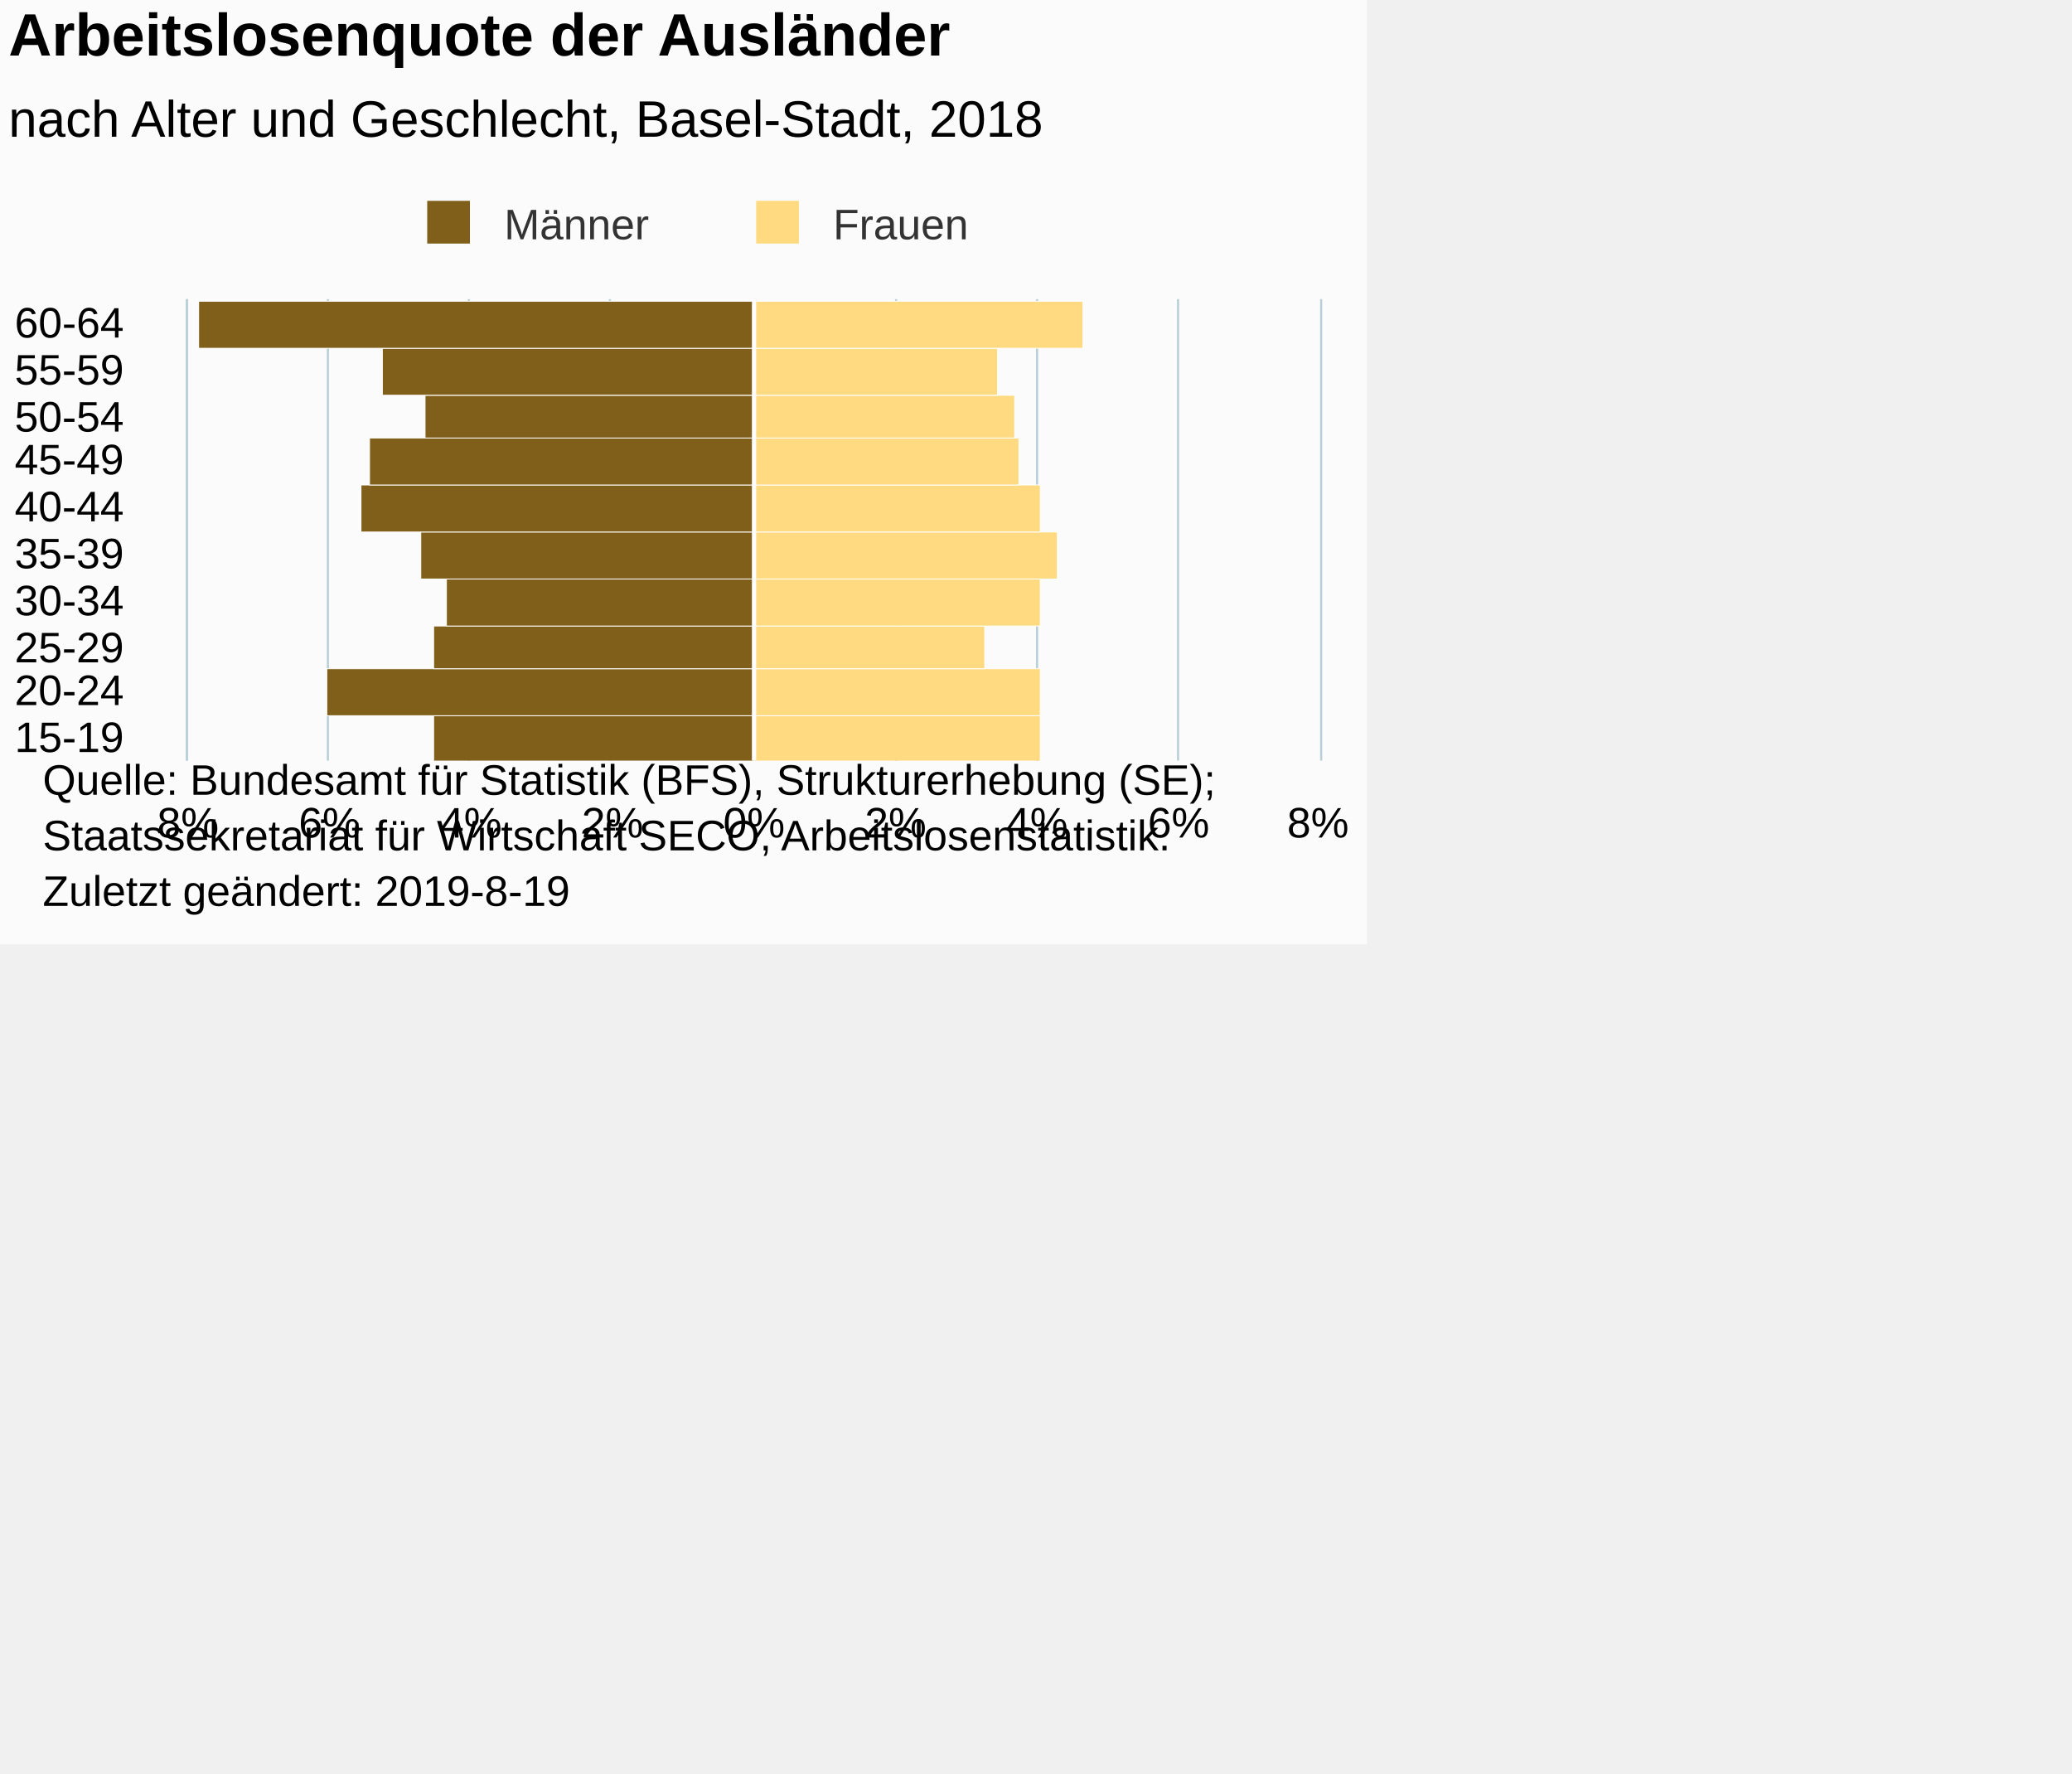
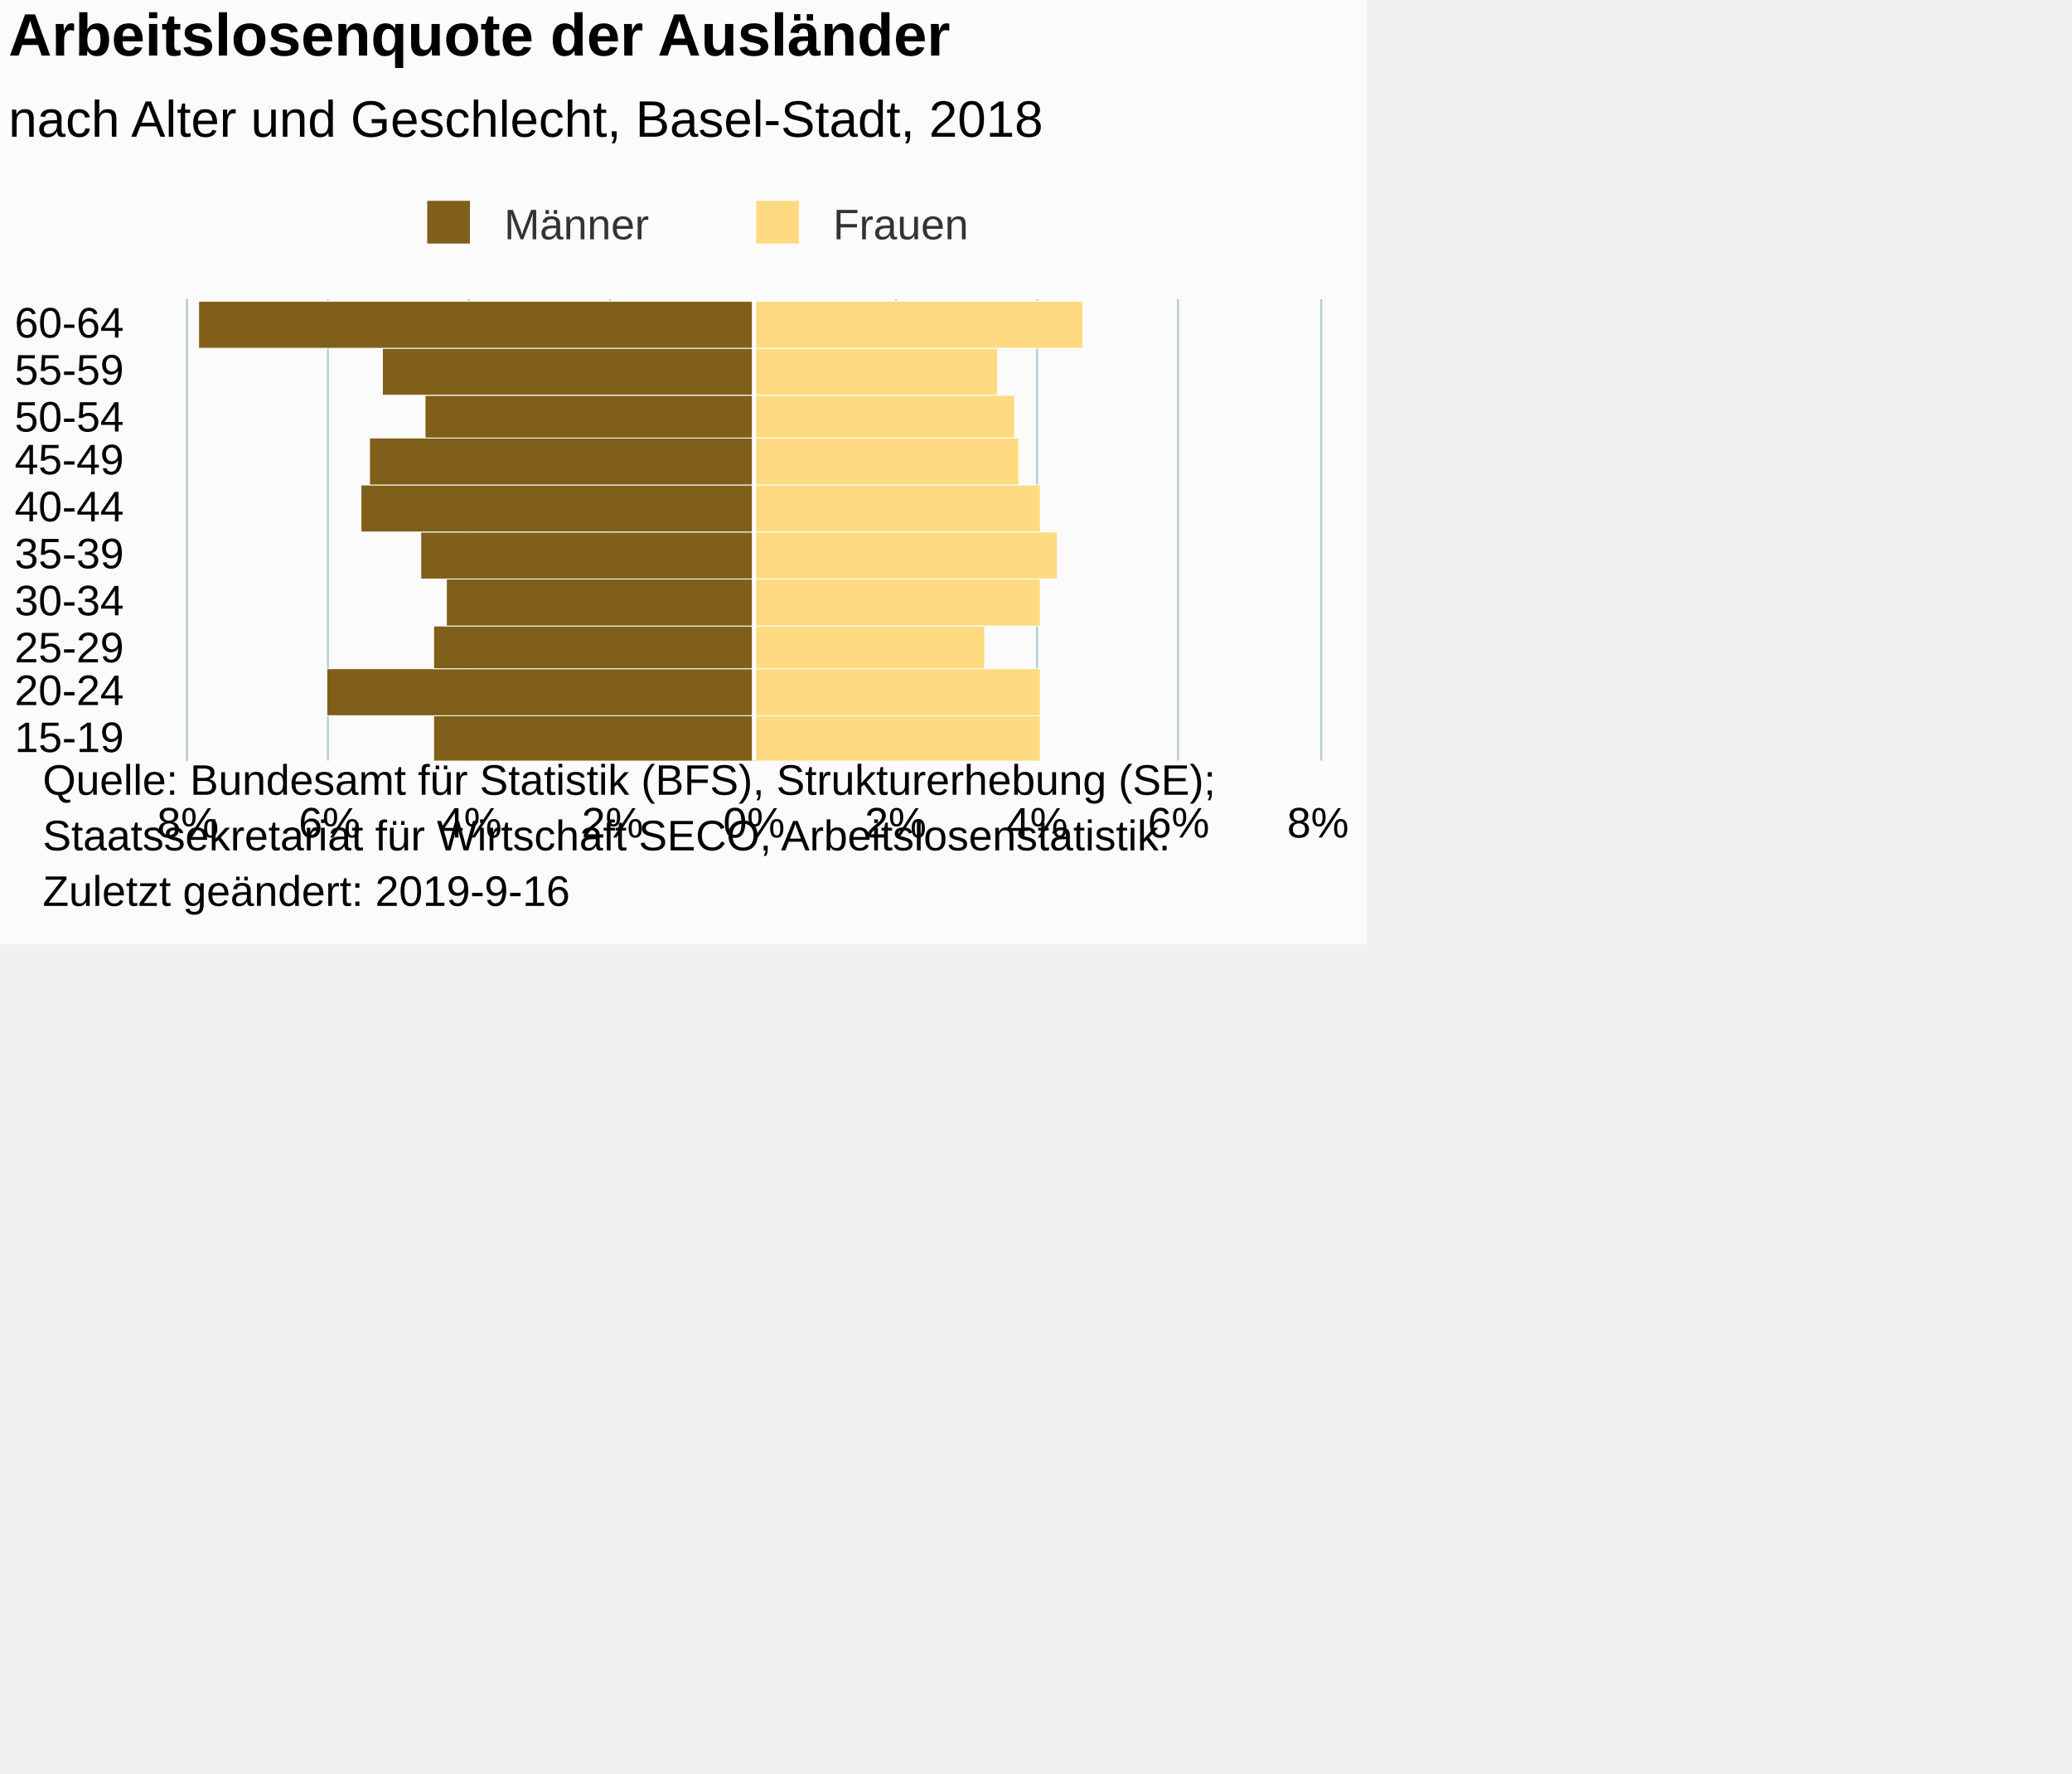
<svg xmlns="http://www.w3.org/2000/svg" version="1.1" class="highcharts-root" style="font-family:Arial;font-size:12px;" viewBox="0 0 485 415">
  <defs>
-     <clipPath id="highcharts-0rh0mzi-7">
+     <clipPath id="highcharts-1ohpxi3-7">
      <rect x="0" y="0" width="108" height="265" fill="none" />
    </clipPath>
-     <clipPath id="highcharts-0rh0mzi-8">
+     <clipPath id="highcharts-1ohpxi3-8">
      <rect x="0" y="0" width="108" height="265" fill="none" />
    </clipPath>
  </defs>
  <rect fill="#fbfbfb" class="highcharts-background" x="0" y="0" width="320" height="221" rx="0" ry="0" />
  <rect fill="none" class="highcharts-plot-background" x="44" y="70" width="265" height="108" />
  <g class="highcharts-pane-group" data-z-index="0" />
  <g class="highcharts-grid highcharts-xaxis-grid " data-z-index="1">
    <path fill="none" data-z-index="1" class="highcharts-grid-line" d="M 44 167.5 L 309 167.5" opacity="1" />
    <path fill="none" data-z-index="1" class="highcharts-grid-line" d="M 44 156.5 L 309 156.5" opacity="1" />
    <path fill="none" data-z-index="1" class="highcharts-grid-line" d="M 44 146.5 L 309 146.5" opacity="1" />
    <path fill="none" data-z-index="1" class="highcharts-grid-line" d="M 44 135.5 L 309 135.5" opacity="1" />
    <path fill="none" data-z-index="1" class="highcharts-grid-line" d="M 44 124.5 L 309 124.5" opacity="1" />
    <path fill="none" data-z-index="1" class="highcharts-grid-line" d="M 44 113.5 L 309 113.5" opacity="1" />
    <path fill="none" data-z-index="1" class="highcharts-grid-line" d="M 44 102.5 L 309 102.5" opacity="1" />
    <path fill="none" data-z-index="1" class="highcharts-grid-line" d="M 44 92.5 L 309 92.5" opacity="1" />
    <path fill="none" data-z-index="1" class="highcharts-grid-line" d="M 44 81.5 L 309 81.5" opacity="1" />
    <path fill="none" data-z-index="1" class="highcharts-grid-line" d="M 44 70.5 L 309 70.5" opacity="1" />
    <path fill="none" data-z-index="1" class="highcharts-grid-line" d="M 44 178.5 L 309 178.5" opacity="1" />
  </g>
  <g class="highcharts-grid highcharts-yaxis-grid " data-z-index="1">
    <path fill="none" stroke="#B9CFD7" stroke-width="0.5" data-z-index="1" class="highcharts-grid-line" d="M 176.75 70 L 176.75 178" opacity="1" />
    <path fill="none" stroke="#B9CFD7" stroke-width="0.5" data-z-index="1" class="highcharts-grid-line" d="M 209.75 70 L 209.75 178" opacity="1" />
    <path fill="none" stroke="#B9CFD7" stroke-width="0.5" data-z-index="1" class="highcharts-grid-line" d="M 242.75 70 L 242.75 178" opacity="1" />
    <path fill="none" stroke="#B9CFD7" stroke-width="0.5" data-z-index="1" class="highcharts-grid-line" d="M 275.75 70 L 275.75 178" opacity="1" />
    <path fill="none" stroke="#B9CFD7" stroke-width="0.5" data-z-index="1" class="highcharts-grid-line" d="M 309.25 70 L 309.25 178" opacity="1" />
    <path fill="none" stroke="#B9CFD7" stroke-width="0.5" data-z-index="1" opacity="1" class="highcharts-grid-line" d="M 43.75 70 L 43.75 178" />
    <path fill="none" stroke="#B9CFD7" stroke-width="0.5" data-z-index="1" opacity="1" class="highcharts-grid-line" d="M 76.75 70 L 76.75 178" />
    <path fill="none" stroke="#B9CFD7" stroke-width="0.5" data-z-index="1" opacity="1" class="highcharts-grid-line" d="M 109.75 70 L 109.75 178" />
    <path fill="none" stroke="#B9CFD7" stroke-width="0.5" data-z-index="1" opacity="1" class="highcharts-grid-line" d="M 142.75 70 L 142.75 178" />
  </g>
  <rect fill="none" class="highcharts-plot-border" data-z-index="1" x="44" y="70" width="265" height="108" />
  <g class="highcharts-axis highcharts-xaxis " data-z-index="2">
    <path fill="none" class="highcharts-axis-line" stroke="#B9CFD7" stroke-width="0.5" data-z-index="7" d="M 43.75 70 L 43.75 178" />
  </g>
  <g class="highcharts-axis highcharts-yaxis " data-z-index="2">
    <path fill="none" class="highcharts-axis-line" data-z-index="7" d="M 44 178 L 309 178" />
  </g>
  <g class="highcharts-series-group" data-z-index="3">
-     <g data-z-index="0.1" class="highcharts-series highcharts-series-0 highcharts-bar-series " transform="translate(309,178) rotate(90) scale(-1,1) scale(1 1)" clip-path="url(#highcharts-0rh0mzi-8)" width="265" height="108">
+     <g data-z-index="0.1" class="highcharts-series highcharts-series-0 highcharts-bar-series " transform="translate(309,178) rotate(90) scale(-1,1) scale(1 1)" clip-path="url(#highcharts-1ohpxi3-8)" width="265" height="108">
      <rect x="-0.5" y="132.5" width="11" height="75" fill="#7f5f1a" stroke="#ffffff" stroke-width="0.2" class="highcharts-point highcharts-negative" />
      <rect x="10.5" y="132.5" width="11" height="100" fill="#7f5f1a" stroke="#ffffff" stroke-width="0.2" class="highcharts-point highcharts-negative" />
      <rect x="21.5" y="132.5" width="10" height="75" fill="#7f5f1a" stroke="#ffffff" stroke-width="0.2" class="highcharts-point highcharts-negative" />
      <rect x="31.5" y="132.5" width="11" height="72" fill="#7f5f1a" stroke="#ffffff" stroke-width="0.2" class="highcharts-point highcharts-negative" />
      <rect x="42.5" y="132.5" width="11" height="78" fill="#7f5f1a" stroke="#ffffff" stroke-width="0.2" class="highcharts-point highcharts-negative" />
      <rect x="53.5" y="132.5" width="11" height="92" fill="#7f5f1a" stroke="#ffffff" stroke-width="0.2" class="highcharts-point highcharts-negative" />
      <rect x="64.5" y="132.5" width="11" height="90" fill="#7f5f1a" stroke="#ffffff" stroke-width="0.2" class="highcharts-point highcharts-negative" />
      <rect x="75.5" y="132.5" width="10" height="77" fill="#7f5f1a" stroke="#ffffff" stroke-width="0.2" class="highcharts-point highcharts-negative" />
      <rect x="85.5" y="132.5" width="11" height="87" fill="#7f5f1a" stroke="#ffffff" stroke-width="0.2" class="highcharts-point highcharts-negative" />
      <rect x="96.5" y="132.5" width="11" height="130" fill="#7f5f1a" stroke="#ffffff" stroke-width="0.2" class="highcharts-point highcharts-negative" />
    </g>
    <g data-z-index="0.1" class="highcharts-markers highcharts-series-0 highcharts-bar-series " transform="translate(309,178) rotate(90) scale(-1,1) scale(1 1)" clip-path="none" />
-     <g data-z-index="0.1" class="highcharts-series highcharts-series-1 highcharts-bar-series " transform="translate(309,178) rotate(90) scale(-1,1) scale(1 1)" clip-path="url(#highcharts-0rh0mzi-8)" width="265" height="108">
+     <g data-z-index="0.1" class="highcharts-series highcharts-series-1 highcharts-bar-series " transform="translate(309,178) rotate(90) scale(-1,1) scale(1 1)" clip-path="url(#highcharts-1ohpxi3-8)" width="265" height="108">
      <rect x="-0.5" y="65.5" width="11" height="67" fill="#ffda80" stroke="#ffffff" stroke-width="0.2" class="highcharts-point" />
      <rect x="10.5" y="65.5" width="11" height="67" fill="#ffda80" stroke="#ffffff" stroke-width="0.2" class="highcharts-point" />
      <rect x="21.5" y="78.5" width="10" height="54" fill="#ffda80" stroke="#ffffff" stroke-width="0.2" class="highcharts-point" />
      <rect x="31.5" y="65.5" width="11" height="67" fill="#ffda80" stroke="#ffffff" stroke-width="0.2" class="highcharts-point" />
      <rect x="42.5" y="61.5" width="11" height="71" fill="#ffda80" stroke="#ffffff" stroke-width="0.2" class="highcharts-point" />
      <rect x="53.5" y="65.5" width="11" height="67" fill="#ffda80" stroke="#ffffff" stroke-width="0.2" class="highcharts-point" />
      <rect x="64.5" y="70.5" width="11" height="62" fill="#ffda80" stroke="#ffffff" stroke-width="0.2" class="highcharts-point" />
      <rect x="75.5" y="71.5" width="10" height="61" fill="#ffda80" stroke="#ffffff" stroke-width="0.2" class="highcharts-point" />
      <rect x="85.5" y="75.5" width="11" height="57" fill="#ffda80" stroke="#ffffff" stroke-width="0.2" class="highcharts-point" />
      <rect x="96.5" y="55.5" width="11" height="77" fill="#ffda80" stroke="#ffffff" stroke-width="0.2" class="highcharts-point" />
    </g>
    <g data-z-index="0.1" class="highcharts-markers highcharts-series-1 highcharts-bar-series " transform="translate(309,178) rotate(90) scale(-1,1) scale(1 1)" clip-path="none" />
  </g>
  <text x="2" text-anchor="start" class="highcharts-title" data-z-index="4" style="color:#000000;font-size:14px;font-weight:bold;fill:#000000;" y="13">
    <tspan>Arbeitslosenquote der Ausländer</tspan>
  </text>
  <text x="2" text-anchor="start" class="highcharts-subtitle" data-z-index="4" style="color:#000000;font-size:12px;font-weight:normal;font-family:Arial;fill:#000000;" y="32">
    <tspan>nach Alter und Geschlecht, Basel-Stadt, 2018</tspan>
  </text>
  <g class="highcharts-plot-lines-4" data-z-index="4">
    <path fill="none" class="highcharts-plot-line " stroke="white" stroke-width="1" d="M 176.5 70 L 176.5 178" visibility="visible" />
  </g>
  <g class="highcharts-legend" data-z-index="7" transform="translate(97,48)">
    <rect fill="none" class="highcharts-legend-box" rx="0" ry="0" x="0" y="0" width="131" height="10" visibility="visible" />
    <g data-z-index="1">
      <g>
        <g class="highcharts-legend-item highcharts-bar-series highcharts-color-undefined highcharts-series-0" data-z-index="1" transform="translate(0,-5)">
          <text x="21" style="color:#333333;font-size:10px;font-weight:normal;cursor:pointer;fill:#333333;" text-anchor="start" data-z-index="2" y="13">
            <tspan>Männer</tspan>
          </text>
          <rect x="3" y="4" width="10" height="10" fill="#7f5f1a" class="highcharts-point" data-z-index="3" />
        </g>
        <g class="highcharts-legend-item highcharts-bar-series highcharts-color-undefined highcharts-series-1" data-z-index="1" transform="translate(77,-5)">
          <text x="21" y="13" style="color:#333333;font-size:10px;font-weight:normal;cursor:pointer;fill:#333333;" text-anchor="start" data-z-index="2">
            <tspan>Frauen</tspan>
          </text>
          <rect x="3" y="4" width="10" height="10" fill="#ffda80" class="highcharts-point" data-z-index="3" />
        </g>
      </g>
    </g>
  </g>
  <g class="highcharts-axis-labels highcharts-xaxis-labels " data-z-index="7">
    <text x="29" style="color:#000000;cursor:default;font-size:10px;fill:#000000;" text-anchor="end" transform="translate(0,0)" y="176" opacity="1">15-19</text>
    <text x="29" style="color:#000000;cursor:default;font-size:10px;fill:#000000;" text-anchor="end" transform="translate(0,0)" y="165" opacity="1">20-24</text>
    <text x="29" style="color:#000000;cursor:default;font-size:10px;fill:#000000;" text-anchor="end" transform="translate(0,0)" y="155" opacity="1">25-29</text>
    <text x="29" style="color:#000000;cursor:default;font-size:10px;fill:#000000;" text-anchor="end" transform="translate(0,0)" y="144" opacity="1">30-34</text>
    <text x="29" style="color:#000000;cursor:default;font-size:10px;fill:#000000;" text-anchor="end" transform="translate(0,0)" y="133" opacity="1">35-39</text>
    <text x="29" style="color:#000000;cursor:default;font-size:10px;fill:#000000;" text-anchor="end" transform="translate(0,0)" y="122" opacity="1">40-44</text>
    <text x="29" style="color:#000000;cursor:default;font-size:10px;fill:#000000;" text-anchor="end" transform="translate(0,0)" y="111" opacity="1">45-49</text>
    <text x="29" style="color:#000000;cursor:default;font-size:10px;fill:#000000;" text-anchor="end" transform="translate(0,0)" y="101" opacity="1">50-54</text>
    <text x="29" style="color:#000000;cursor:default;font-size:10px;fill:#000000;" text-anchor="end" transform="translate(0,0)" y="90" opacity="1">55-59</text>
    <text x="29" style="color:#000000;cursor:default;font-size:10px;fill:#000000;" text-anchor="end" transform="translate(0,0)" y="79" opacity="1">60-64</text>
  </g>
  <g class="highcharts-axis-labels highcharts-yaxis-labels " data-z-index="7">
    <text x="176.5" style="color:#000000;cursor:default;font-size:10px;fill:#000000;" text-anchor="middle" transform="translate(0,0)" y="196" opacity="1">0%</text>
    <text x="209.625" style="color:#000000;cursor:default;font-size:10px;fill:#000000;" text-anchor="middle" transform="translate(0,0)" y="196" opacity="1">2%</text>
    <text x="242.75" style="color:#000000;cursor:default;font-size:10px;fill:#000000;" text-anchor="middle" transform="translate(0,0)" y="196" opacity="1">4%</text>
    <text x="275.875" style="color:#000000;cursor:default;font-size:10px;fill:#000000;" text-anchor="middle" transform="translate(0,0)" y="196" opacity="1">6%</text>
    <text x="308.5" style="color:#000000;cursor:default;font-size:10px;fill:#000000;" text-anchor="middle" transform="translate(0,0)" y="196" opacity="1">8%</text>
    <text x="44" style="color:#000000;cursor:default;font-size:10px;fill:#000000;" text-anchor="middle" transform="translate(0,0)" y="196" opacity="1">8%</text>
    <text x="77.125" style="color:#000000;cursor:default;font-size:10px;fill:#000000;" text-anchor="middle" transform="translate(0,0)" y="196" opacity="1">6%</text>
    <text x="110.25" style="color:#000000;cursor:default;font-size:10px;fill:#000000;" text-anchor="middle" transform="translate(0,0)" y="196" opacity="1">4%</text>
    <text x="143.375" style="color:#000000;cursor:default;font-size:10px;fill:#000000;" text-anchor="middle" transform="translate(0,0)" y="196" opacity="1">2%</text>
  </g>
  <text x="10" class="highcharts-credits" text-anchor="start" data-z-index="8" style="cursor:default;color:#000000;font-size:10px;fill:#000000;" y="186">
    <tspan>Quelle: Bundesamt für Statistik (BFS), Strukturerhebung (SE);</tspan>
    <tspan x="10" dy="13">Staatssekretariat für Wirtschaft SECO, Arbeitslosenstatistik.</tspan>
-     <tspan x="10" dy="13">Zuletzt geändert: 2019-8-19</tspan>
+     <tspan x="10" dy="13">Zuletzt geändert: 2019-9-16</tspan>
  </text>
</svg>
